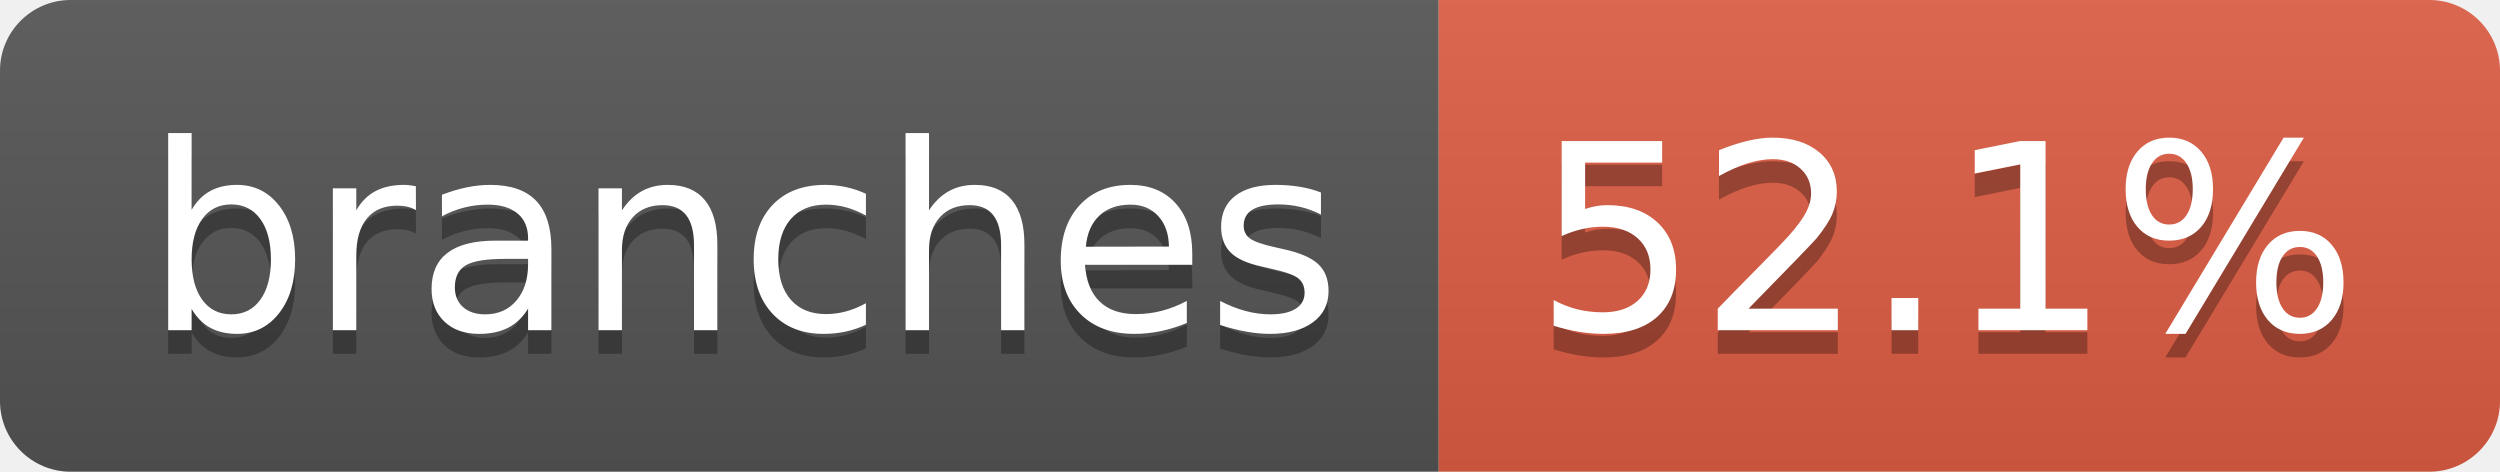
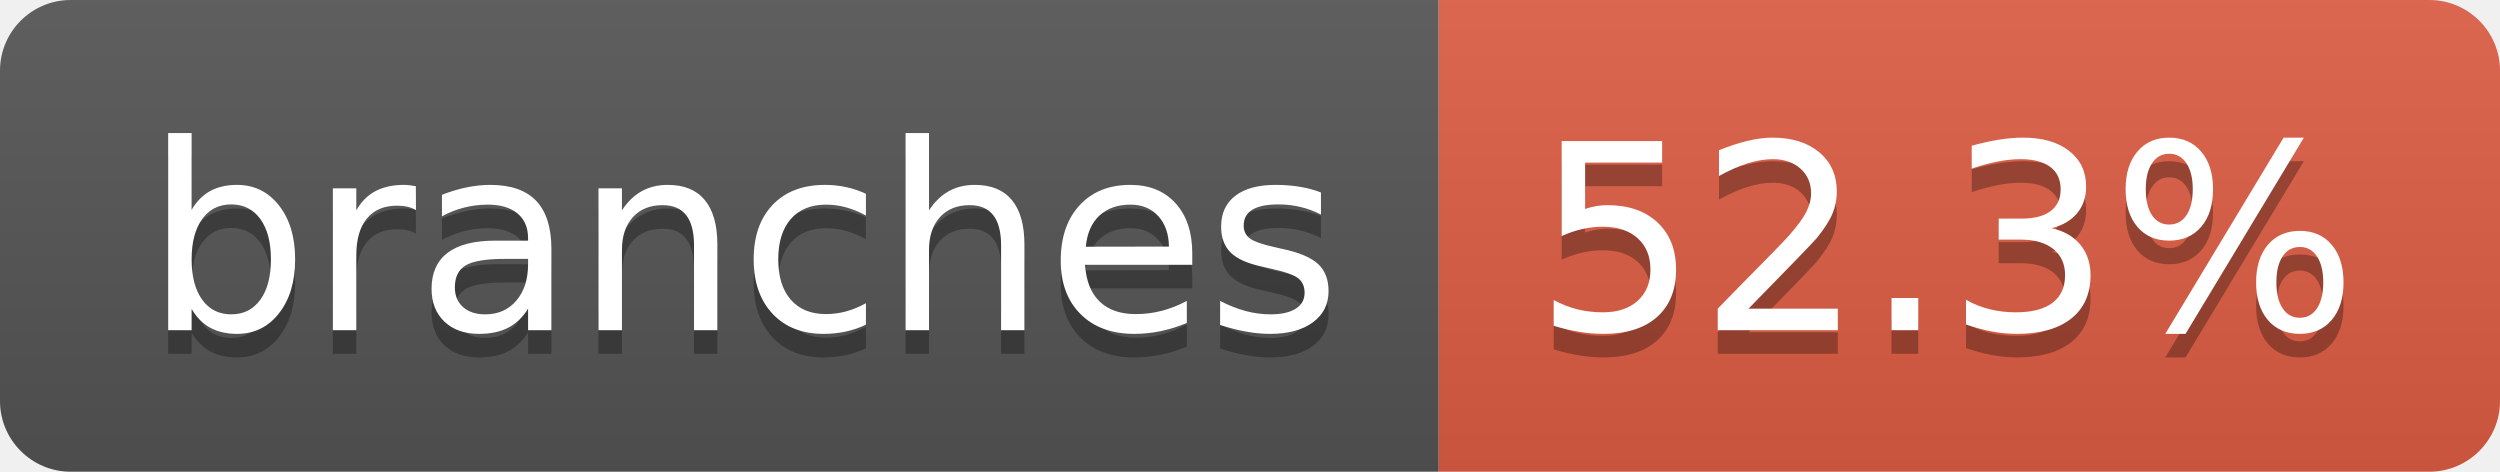
- <svg xmlns="http://www.w3.org/2000/svg" width="106" height="20" role="img" aria-label="branches: 52.1%">
+ <svg xmlns="http://www.w3.org/2000/svg" width="106" height="20" role="img" aria-label="branches: 52.3%">
  <linearGradient id="s" x2="0" y2="100%">
    <stop offset="0" stop-color="#bbb" stop-opacity=".1" />
    <stop offset="1" stop-opacity=".1" />
  </linearGradient>
  <clipPath id="r">
    <rect width="106" height="20" rx="3" fill="#fff" />
  </clipPath>
  <g clip-path="url(#r)">
    <rect width="61" height="20" fill="#555" />
    <rect x="61" width="45" height="20" fill="#e05d44" />
    <rect width="106" height="20" fill="url(#s)" />
  </g>
  <g fill="#fff" text-anchor="middle" font-family="Verdana,Geneva,DejaVu Sans,sans-serif" text-rendering="geometricPrecision" font-size="110">
    <text aria-hidden="true" x="315" y="150" fill="#010101" fill-opacity=".3" transform="scale(.1)" textLength="507">branches</text>
    <text x="315" y="140" transform="scale(.1)" fill="#fff" textLength="507">branches</text>
-     <text aria-hidden="true" x="825" y="150" fill="#010101" fill-opacity=".3" transform="scale(.1)" textLength="350">52.1%</text>
-     <text x="825" y="140" transform="scale(.1)" fill="#fff" textLength="350">52.1%</text>
+     <text aria-hidden="true" x="825" y="150" fill="#010101" fill-opacity=".3" transform="scale(.1)" textLength="350">52.3%</text>
+     <text x="825" y="140" transform="scale(.1)" fill="#fff" textLength="350">52.3%</text>
  </g>
</svg>
